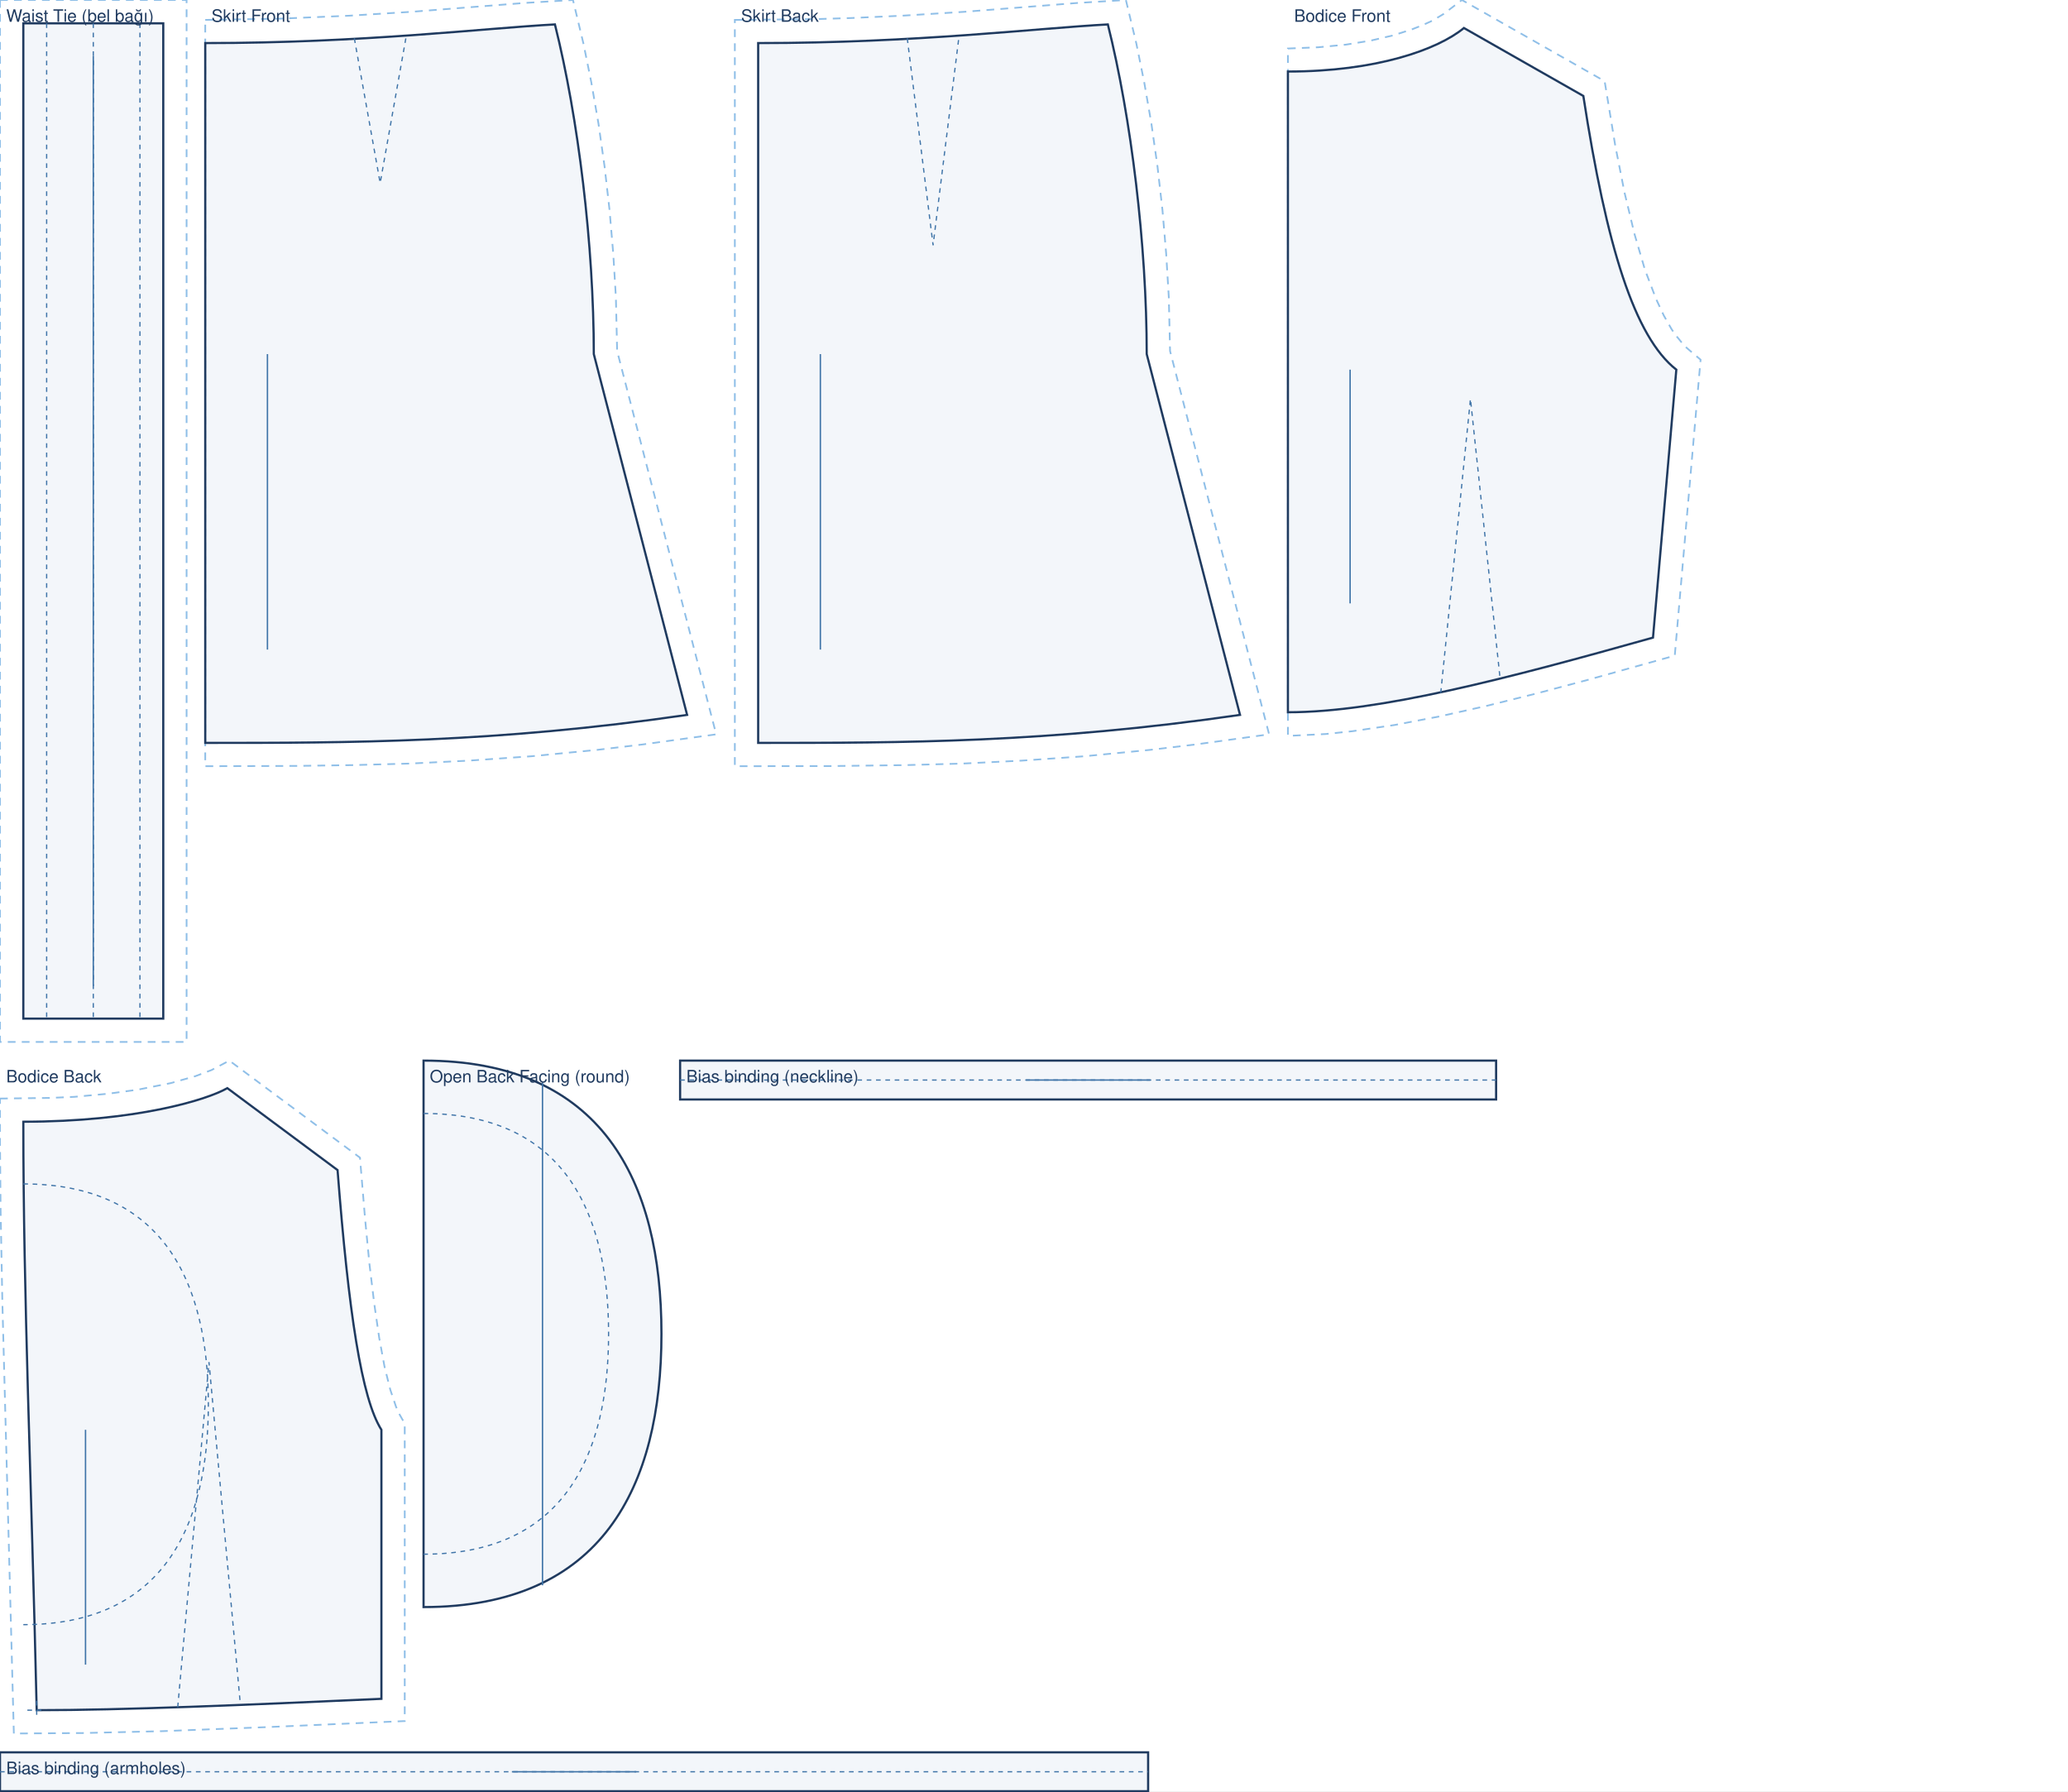
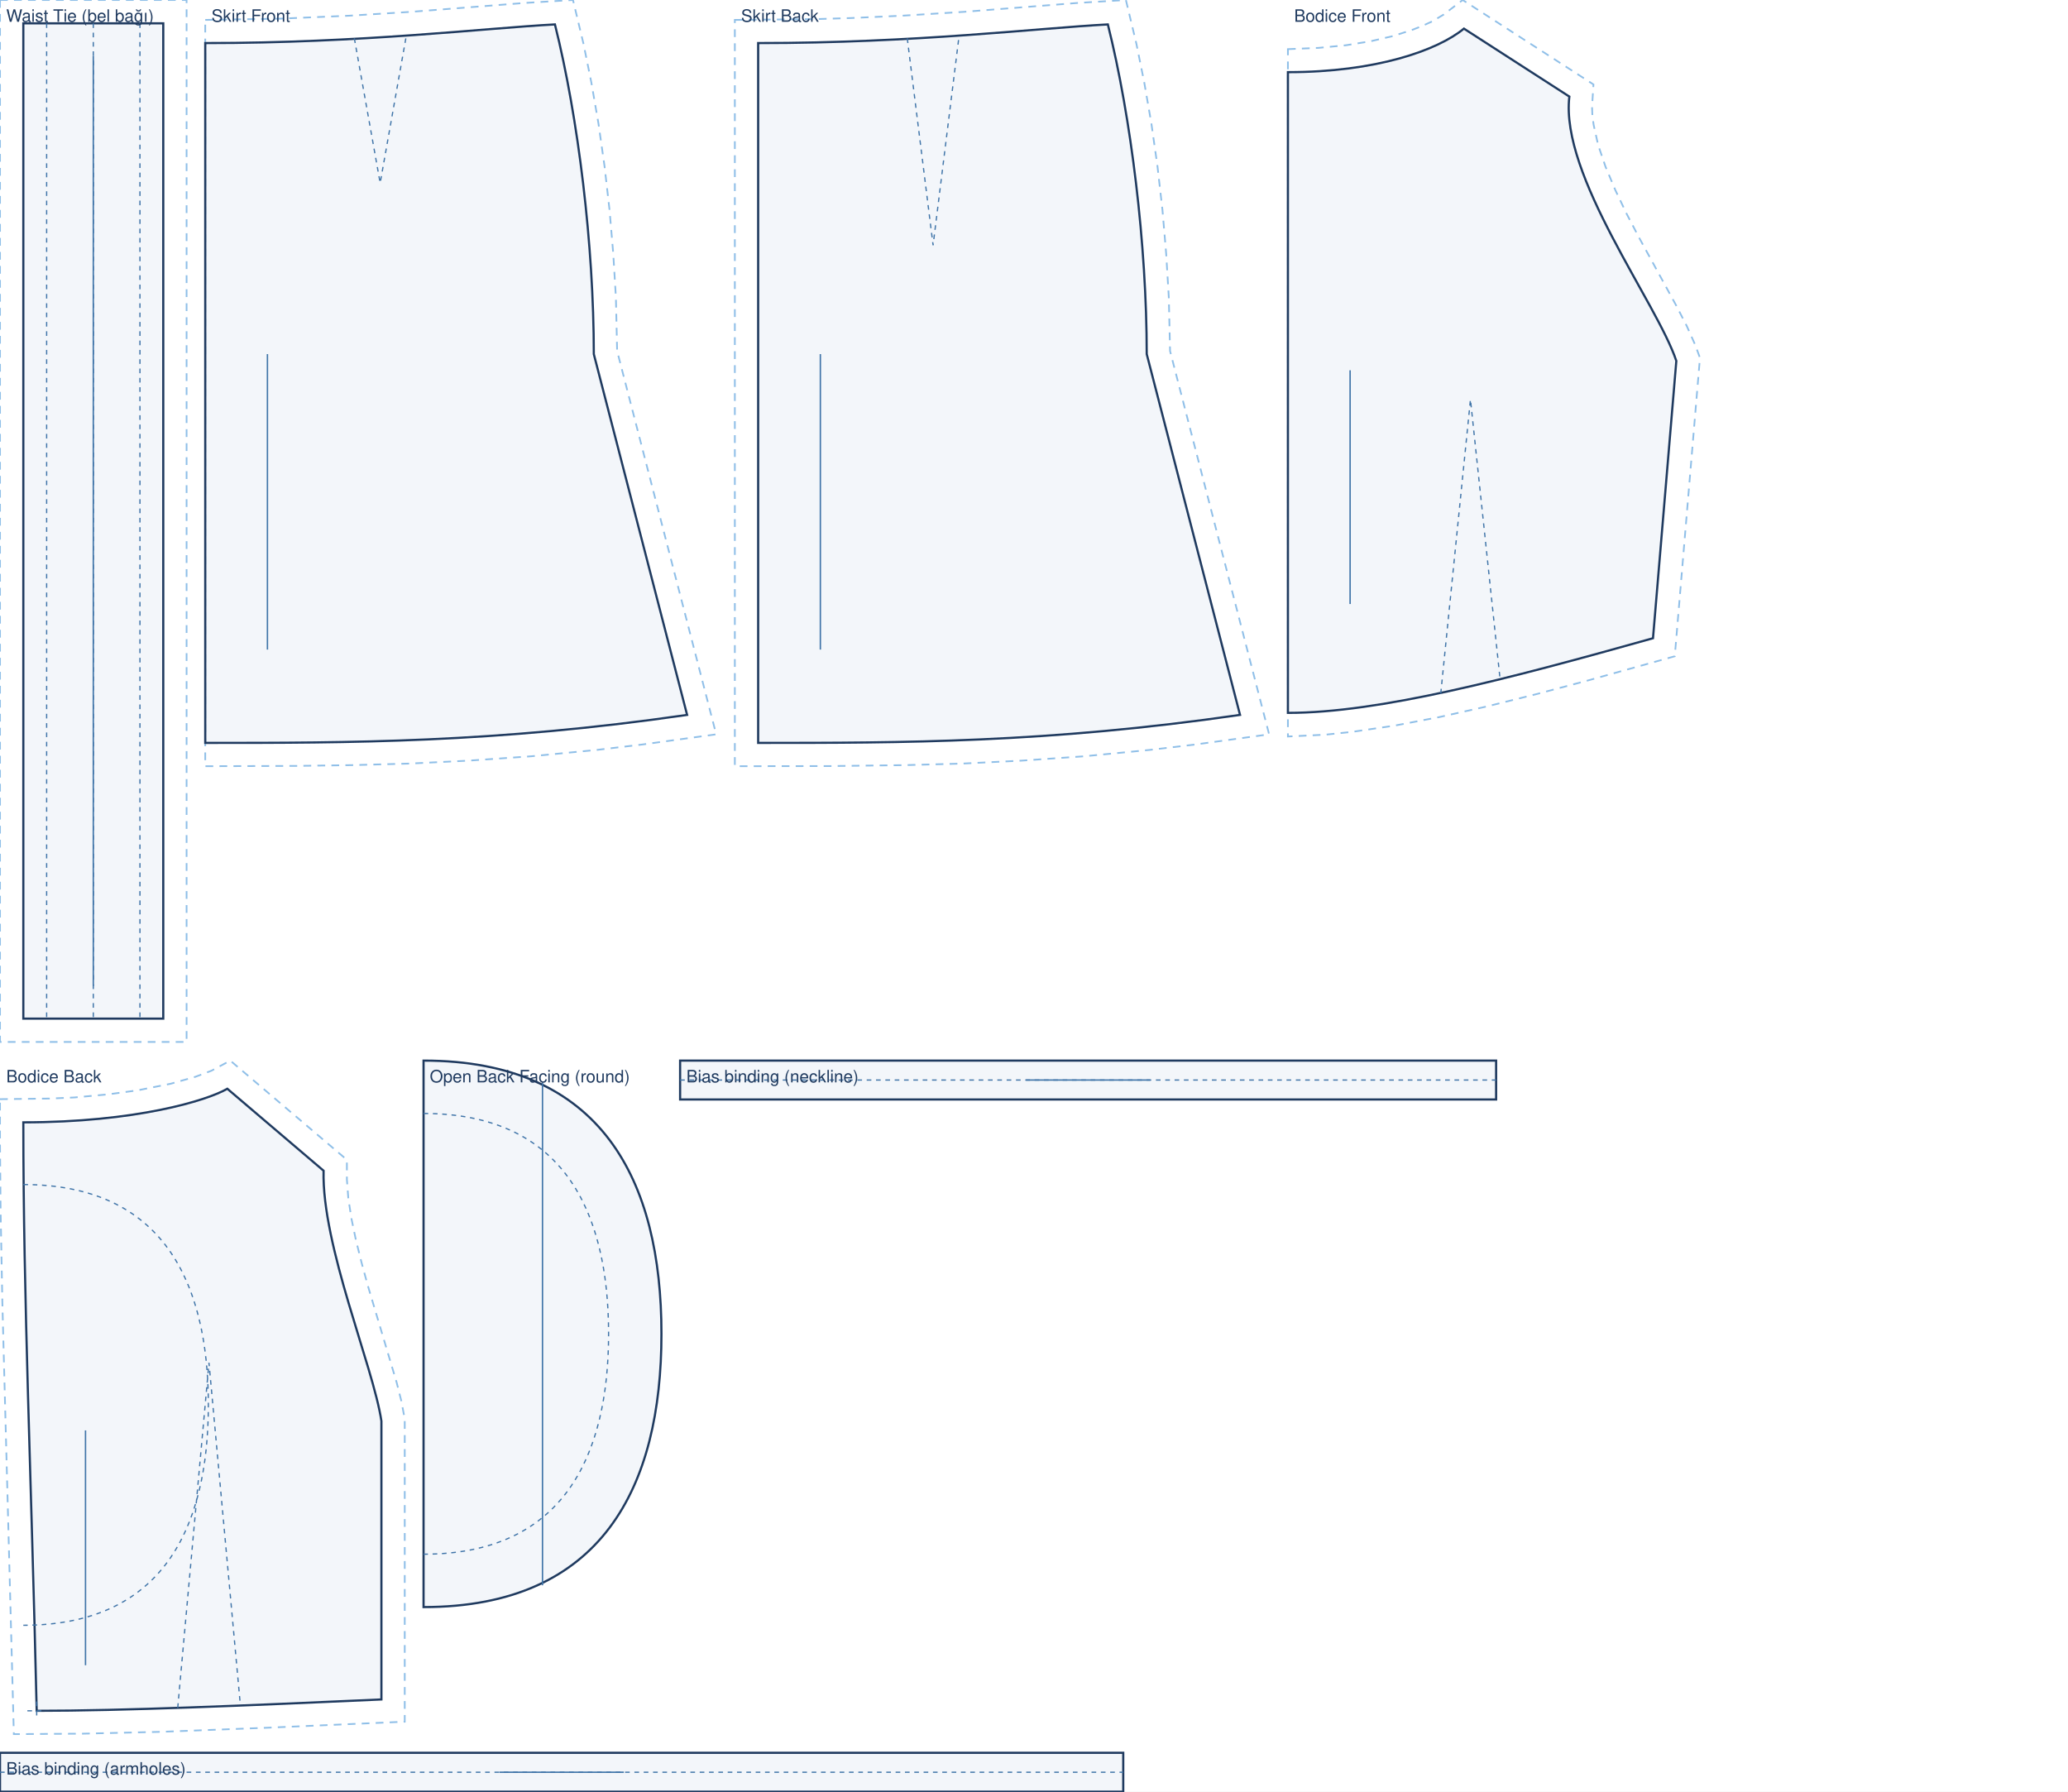
- <svg xmlns="http://www.w3.org/2000/svg" viewBox="0 0 1330.0 1151.8" width="100%" role="img">
-   <rect width="1330.0" height="1151.8" fill="#fff" />
+ <svg xmlns="http://www.w3.org/2000/svg" viewBox="0 0 1330.0 1152.1" width="100%" role="img">
+   <rect width="1330.0" height="1152.1" fill="#fff" />
  <path transform="translate(15.0 15.0)" d="M -15.0 -15.0 L 105.0 -15.0 L 105.0 655.0 L -15.0 655.0 Z" fill="none" stroke="#8fbfe8" stroke-width="1.1" stroke-dasharray="5 4" />
  <path transform="translate(15.0 15.0)" d="M 0.0 0.0 L 90.0 0.0 L 90.0 640.0 L 0.0 640.0 Z" fill="rgba(63,116,168,.06)" stroke="#1f3a5f" stroke-width="1.4" />
  <path transform="translate(15.0 15.0)" d="M 45.0 0.0 L 45.0 640.0 M 15.0 0.0 L 15.0 640.0 M 75.0 0.0 L 75.0 640.0" fill="none" stroke="#3f74a8" stroke-width="0.8" stroke-dasharray="3 3" />
  <line transform="translate(15.0 15.0)" x1="45.0" y1="21.0" x2="45.0" y2="619.0" stroke="#3f74a8" stroke-width="0.9" />
  <text transform="translate(15.0 15.0)" x="-11.0" y="-1.0" font-family="Helvetica,Arial,sans-serif" font-size="11" fill="#1f3a5f">Waist Tie (bel bağı)</text>
  <path transform="translate(132.0 27.7)" d="M 0.0 -14.9 L 48.2 -15.7 L 92.5 -17.6 L 132.5 -20.1 L 205.4 -25.8 L 236.5 -27.7 L 243.2 0.2 L 248.3 25.3 L 252.9 51.8 L 256.8 79.2 L 260.0 107.2 L 262.4 135.4 L 264.1 163.5 L 264.9 198.0 L 328.6 444.5 L 281.4 451.0 L 252.0 454.5 L 209.8 458.6 L 169.7 461.4 L 131.4 463.3 L 94.4 464.3 L 58.5 464.8 L 0.0 465.0 Z" fill="none" stroke="#8fbfe8" stroke-width="1.1" stroke-dasharray="5 4" />
  <path transform="translate(132.0 27.7)" d="M 0.0 0.0 C 101.2 0.0 179.9 -9.6 224.9 -12.0 C 239.9 48.0 249.9 130.0 249.9 200.0 L 309.9 432.0 C 185.9 450.0 93.0 450.0 0.0 450.0 L 0.0 0.0 Z" fill="rgba(63,116,168,.06)" stroke="#1f3a5f" stroke-width="1.4" />
  <path transform="translate(132.0 27.7)" d="M 95.9 -3.0 L 112.5 90.0 L 129.0 -3.0" fill="none" stroke="#3f74a8" stroke-width="0.8" stroke-dasharray="3 3" />
  <line transform="translate(132.0 27.7)" x1="40.0" y1="200.0" x2="40.0" y2="390.0" stroke="#3f74a8" stroke-width="0.9" />
  <text transform="translate(132.0 27.7)" x="4.0" y="-13.7" font-family="Helvetica,Arial,sans-serif" font-size="11" fill="#1f3a5f">Skirt Front</text>
  <path transform="translate(487.6 27.7)" d="M -15.0 -14.9 L 36.5 -15.4 L 59.7 -16.1 L 92.5 -17.6 L 132.5 -20.1 L 205.4 -25.8 L 236.5 -27.7 L 243.2 0.2 L 248.3 25.3 L 252.9 51.8 L 256.8 79.2 L 260.0 107.2 L 262.4 135.4 L 264.1 163.5 L 264.9 198.0 L 328.6 444.5 L 281.4 451.0 L 252.0 454.5 L 209.8 458.6 L 169.7 461.4 L 131.4 463.3 L 94.4 464.3 L 46.7 464.9 L -15.0 465.0 Z" fill="none" stroke="#8fbfe8" stroke-width="1.1" stroke-dasharray="5 4" />
  <path transform="translate(487.6 27.7)" d="M 0.0 0.0 C 101.2 0.0 179.9 -9.6 224.9 -12.0 C 239.9 48.0 249.9 130.0 249.9 200.0 L 309.9 432.0 C 185.9 450.0 93.0 450.0 0.0 450.0 L 0.0 0.0 Z" fill="rgba(63,116,168,.06)" stroke="#1f3a5f" stroke-width="1.4" />
  <path transform="translate(487.6 27.7)" d="M 95.9 -3.0 L 112.5 130.0 L 129.0 -3.0" fill="none" stroke="#3f74a8" stroke-width="0.8" stroke-dasharray="3 3" />
  <line transform="translate(487.6 27.7)" x1="40.0" y1="200.0" x2="40.0" y2="390.0" stroke="#3f74a8" stroke-width="0.9" />
  <text transform="translate(487.6 27.7)" x="-11.0" y="-13.7" font-family="Helvetica,Arial,sans-serif" font-size="11" fill="#1f3a5f">Skirt Back</text>
-   <path transform="translate(828.3 18.0)" d="M 0.0 13.2 L 19.5 12.4 L 37.3 10.7 L 53.3 8.1 L 67.5 4.8 L 79.7 0.9 L 86.8 -1.9 L 92.9 -4.7 L 100.1 -9.0 L 111.9 -18.0 L 203.7 34.2 L 210.5 75.5 L 216.5 105.9 L 222.9 132.5 L 229.6 155.4 L 236.8 174.3 L 241.7 184.8 L 246.7 193.6 L 249.2 197.3 L 254.2 203.4 L 256.6 205.8 L 265.4 213.3 L 248.8 403.6 L 192.8 419.2 L 159.6 428.0 L 127.8 435.9 L 97.4 442.7 L 68.6 448.2 L 41.4 452.2 L 24.3 454.0 L 0.0 455.2 L 0.0 43.5 Z" fill="none" stroke="#8fbfe8" stroke-width="1.1" stroke-dasharray="5 4" />
-   <path transform="translate(828.3 18.0)" d="M 0.0 28.0 C 56.6 28.0 96.2 14.0 113.2 0.0 L 190.0 43.7 C 204.9 140.5 222.9 198.6 249.8 219.7 L 234.8 392.0 C 140.8 418.4 58.7 440.0 0.0 440.0 C 0.0 275.2 0.0 151.6 0.0 28.0 Z" fill="rgba(63,116,168,.06)" stroke="#1f3a5f" stroke-width="1.4" />
-   <path transform="translate(828.3 18.0)" d="M 98.3 427.5 L 117.4 238.5 L 136.5 418.8" fill="none" stroke="#3f74a8" stroke-width="0.8" stroke-dasharray="3 3" />
-   <line transform="translate(828.3 18.0)" x1="40.0" y1="219.7" x2="40.0" y2="370.0" stroke="#3f74a8" stroke-width="0.9" />
-   <text transform="translate(828.3 18.0)" x="4.0" y="-4.0" font-family="Helvetica,Arial,sans-serif" font-size="11" fill="#1f3a5f">Bodice Front</text>
-   <path transform="translate(15.0 699.7)" d="M -15.0 6.7 L 17.0 6.3 L 32.9 5.6 L 54.6 3.6 L 73.6 1.0 L 94.7 -3.2 L 110.7 -7.7 L 121.0 -11.6 L 132.5 -17.7 L 216.5 44.7 L 219.8 84.1 L 222.6 113.1 L 225.7 138.7 L 228.9 160.7 L 232.3 179.1 L 236.0 193.9 L 239.7 204.9 L 242.0 209.9 L 245.3 215.7 L 245.3 407.0 L 156.4 410.9 L 89.1 413.5 L 38.3 414.7 L -6.1 415.0 L -13.5 136.9 L -14.6 78.7 L -15.0 35.8 Z" fill="none" stroke="#8fbfe8" stroke-width="1.1" stroke-dasharray="5 4" />
-   <path transform="translate(15.0 699.7)" d="M 0.0 21.6 C 72.2 21.6 118.1 7.6 131.2 0.0 L 202.1 52.7 C 209.2 144.5 217.6 199.7 230.3 219.7 L 230.3 392.7 C 141.6 396.7 64.0 400.0 8.6 400.0 C 5.1 248.6 0.0 135.1 0.0 21.6 Z" fill="rgba(63,116,168,.06)" stroke="#1f3a5f" stroke-width="1.4" />
-   <path transform="translate(15.0 699.7)" d="M 99.3 398.1 L 119.4 176.2 L 139.6 396.5 M 2.6 400.0 L 14.6 400.0 M 8.6 394.0 L 8.6 406.0 M 0.0 61.6 C 89.3 61.6 119.0 123.9 119.0 203.3 C 119.0 282.7 89.3 345.0 0.0 345.0" fill="none" stroke="#3f74a8" stroke-width="0.8" stroke-dasharray="3 3" />
-   <line transform="translate(15.0 699.7)" x1="40.0" y1="219.7" x2="40.0" y2="370.7" stroke="#3f74a8" stroke-width="0.9" />
-   <text transform="translate(15.0 699.7)" x="-11.0" y="-3.7" font-family="Helvetica,Arial,sans-serif" font-size="11" fill="#1f3a5f">Bodice Back</text>
+   <path transform="translate(828.3 18.4)" d="M 0.0 13.2 L 19.5 12.4 L 37.3 10.7 L 53.3 8.1 L 67.5 4.8 L 79.7 0.9 L 86.8 -1.9 L 92.9 -4.7 L 100.1 -9.0 L 112.4 -18.4 L 196.5 35.9 L 195.6 50.4 L 195.8 55.8 L 196.6 61.8 L 199.5 74.8 L 204.3 88.9 L 210.6 103.9 L 217.9 119.2 L 225.9 134.5 L 249.8 178.2 L 256.5 191.2 L 261.9 203.3 L 265.0 211.7 L 248.8 403.6 L 192.8 419.2 L 159.6 428.0 L 127.8 435.9 L 97.4 442.7 L 68.6 448.2 L 41.4 452.2 L 24.3 454.0 L 0.0 455.2 L 0.0 43.5 Z" fill="none" stroke="#8fbfe8" stroke-width="1.1" stroke-dasharray="5 4" />
+   <path transform="translate(828.3 18.4)" d="M 0.0 28.0 C 56.6 28.0 96.2 14.0 113.2 0.0 L 181.0 43.7 C 175.0 94.7 237.4 176.3 249.8 213.7 L 234.8 392.0 C 140.8 418.4 58.7 440.0 0.0 440.0 C 0.0 275.2 0.0 151.6 0.0 28.0 Z" fill="rgba(63,116,168,.06)" stroke="#1f3a5f" stroke-width="1.4" />
+   <path transform="translate(828.3 18.4)" d="M 98.3 427.5 L 117.4 238.5 L 136.5 418.8" fill="none" stroke="#3f74a8" stroke-width="0.8" stroke-dasharray="3 3" />
+   <line transform="translate(828.3 18.4)" x1="40.0" y1="219.7" x2="40.0" y2="370.0" stroke="#3f74a8" stroke-width="0.9" />
+   <text transform="translate(828.3 18.4)" x="4.0" y="-4.4" font-family="Helvetica,Arial,sans-serif" font-size="11" fill="#1f3a5f">Bodice Front</text>
+   <path transform="translate(15.0 700.1)" d="M -15.0 6.7 L 17.0 6.3 L 32.9 5.6 L 54.6 3.6 L 73.6 1.0 L 94.7 -3.2 L 110.7 -7.7 L 121.0 -11.6 L 133.1 -18.1 L 208.1 45.7 L 208.1 58.4 L 209.0 70.3 L 211.0 83.4 L 213.9 97.3 L 217.5 111.7 L 221.5 126.4 L 240.1 188.9 L 243.1 200.7 L 245.3 212.4 L 245.3 407.0 L 156.4 410.9 L 89.1 413.5 L 38.3 414.7 L -6.1 415.0 L -13.5 136.9 L -14.6 78.7 L -15.0 35.8 Z" fill="none" stroke="#8fbfe8" stroke-width="1.1" stroke-dasharray="5 4" />
+   <path transform="translate(15.0 700.1)" d="M 0.0 21.6 C 72.2 21.6 118.1 7.6 131.2 0.0 L 193.1 52.7 C 191.9 101.0 225.0 178.3 230.3 213.7 L 230.3 392.7 C 141.6 396.7 64.0 400.0 8.6 400.0 C 5.1 248.6 0.0 135.1 0.0 21.6 Z" fill="rgba(63,116,168,.06)" stroke="#1f3a5f" stroke-width="1.4" />
+   <path transform="translate(15.0 700.1)" d="M 99.3 398.1 L 119.4 176.2 L 139.6 396.5 M 2.6 400.0 L 14.6 400.0 M 8.6 394.0 L 8.6 406.0 M 0.0 61.6 C 89.3 61.6 119.0 123.9 119.0 203.3 C 119.0 282.7 89.3 345.0 0.0 345.0" fill="none" stroke="#3f74a8" stroke-width="0.8" stroke-dasharray="3 3" />
+   <line transform="translate(15.0 700.1)" x1="40.0" y1="219.7" x2="40.0" y2="370.7" stroke="#3f74a8" stroke-width="0.9" />
+   <text transform="translate(15.0 700.1)" x="-11.0" y="-4.1" font-family="Helvetica,Arial,sans-serif" font-size="11" fill="#1f3a5f">Bodice Back</text>
  <path transform="translate(272.4 654.4)" d="M 0.0 27.6 C 114.8 27.6 153.0 104.9 153.0 203.3 C 153.0 301.7 114.8 379.0 0.0 379.0 Z" fill="rgba(63,116,168,.06)" stroke="#1f3a5f" stroke-width="1.4" />
  <path transform="translate(272.4 654.4)" d="M 0.0 61.6 C 89.3 61.6 119.0 123.9 119.0 203.3 C 119.0 282.7 89.3 345.0 0.0 345.0" fill="none" stroke="#3f74a8" stroke-width="0.8" stroke-dasharray="3 3" />
  <line transform="translate(272.4 654.4)" x1="76.5" y1="41.6" x2="76.5" y2="365.0" stroke="#3f74a8" stroke-width="0.9" />
  <text transform="translate(272.4 654.4)" x="4.0" y="41.6" font-family="Helvetica,Arial,sans-serif" font-size="11" fill="#1f3a5f">Open Back Facing (round)</text>
  <path transform="translate(437.4 682.0)" d="M 0.0 0.0 L 524.8 0.0 L 524.8 25.0 L 0.0 25.0 Z" fill="rgba(63,116,168,.06)" stroke="#1f3a5f" stroke-width="1.4" />
  <path transform="translate(437.4 682.0)" d="M 0.0 12.5 L 524.8 12.5" fill="none" stroke="#3f74a8" stroke-width="0.8" stroke-dasharray="3 3" />
  <line transform="translate(437.4 682.0)" x1="222.4" y1="12.5" x2="302.4" y2="12.5" stroke="#3f74a8" stroke-width="0.9" />
  <text transform="translate(437.4 682.0)" x="4.0" y="14.0" font-family="Helvetica,Arial,sans-serif" font-size="11" fill="#1f3a5f">Bias binding (neckline)</text>
-   <path transform="translate(0.0 1126.8)" d="M 0.0 0.0 L 738.4 0.0 L 738.4 25.0 L 0.0 25.0 Z" fill="rgba(63,116,168,.06)" stroke="#1f3a5f" stroke-width="1.4" />
-   <path transform="translate(0.0 1126.8)" d="M 0.0 12.5 L 738.4 12.5" fill="none" stroke="#3f74a8" stroke-width="0.8" stroke-dasharray="3 3" />
-   <line transform="translate(0.0 1126.8)" x1="329.2" y1="12.5" x2="409.2" y2="12.5" stroke="#3f74a8" stroke-width="0.9" />
-   <text transform="translate(0.0 1126.8)" x="4.0" y="14.0" font-family="Helvetica,Arial,sans-serif" font-size="11" fill="#1f3a5f">Bias binding (armholes)</text>
+   <path transform="translate(0.0 1127.1)" d="M 0.0 0.0 L 722.4 0.0 L 722.4 25.0 L 0.0 25.0 Z" fill="rgba(63,116,168,.06)" stroke="#1f3a5f" stroke-width="1.4" />
+   <path transform="translate(0.0 1127.1)" d="M 0.0 12.5 L 722.4 12.5" fill="none" stroke="#3f74a8" stroke-width="0.8" stroke-dasharray="3 3" />
+   <line transform="translate(0.0 1127.1)" x1="321.2" y1="12.5" x2="401.2" y2="12.5" stroke="#3f74a8" stroke-width="0.9" />
+   <text transform="translate(0.0 1127.1)" x="4.0" y="14.0" font-family="Helvetica,Arial,sans-serif" font-size="11" fill="#1f3a5f">Bias binding (armholes)</text>
</svg>
